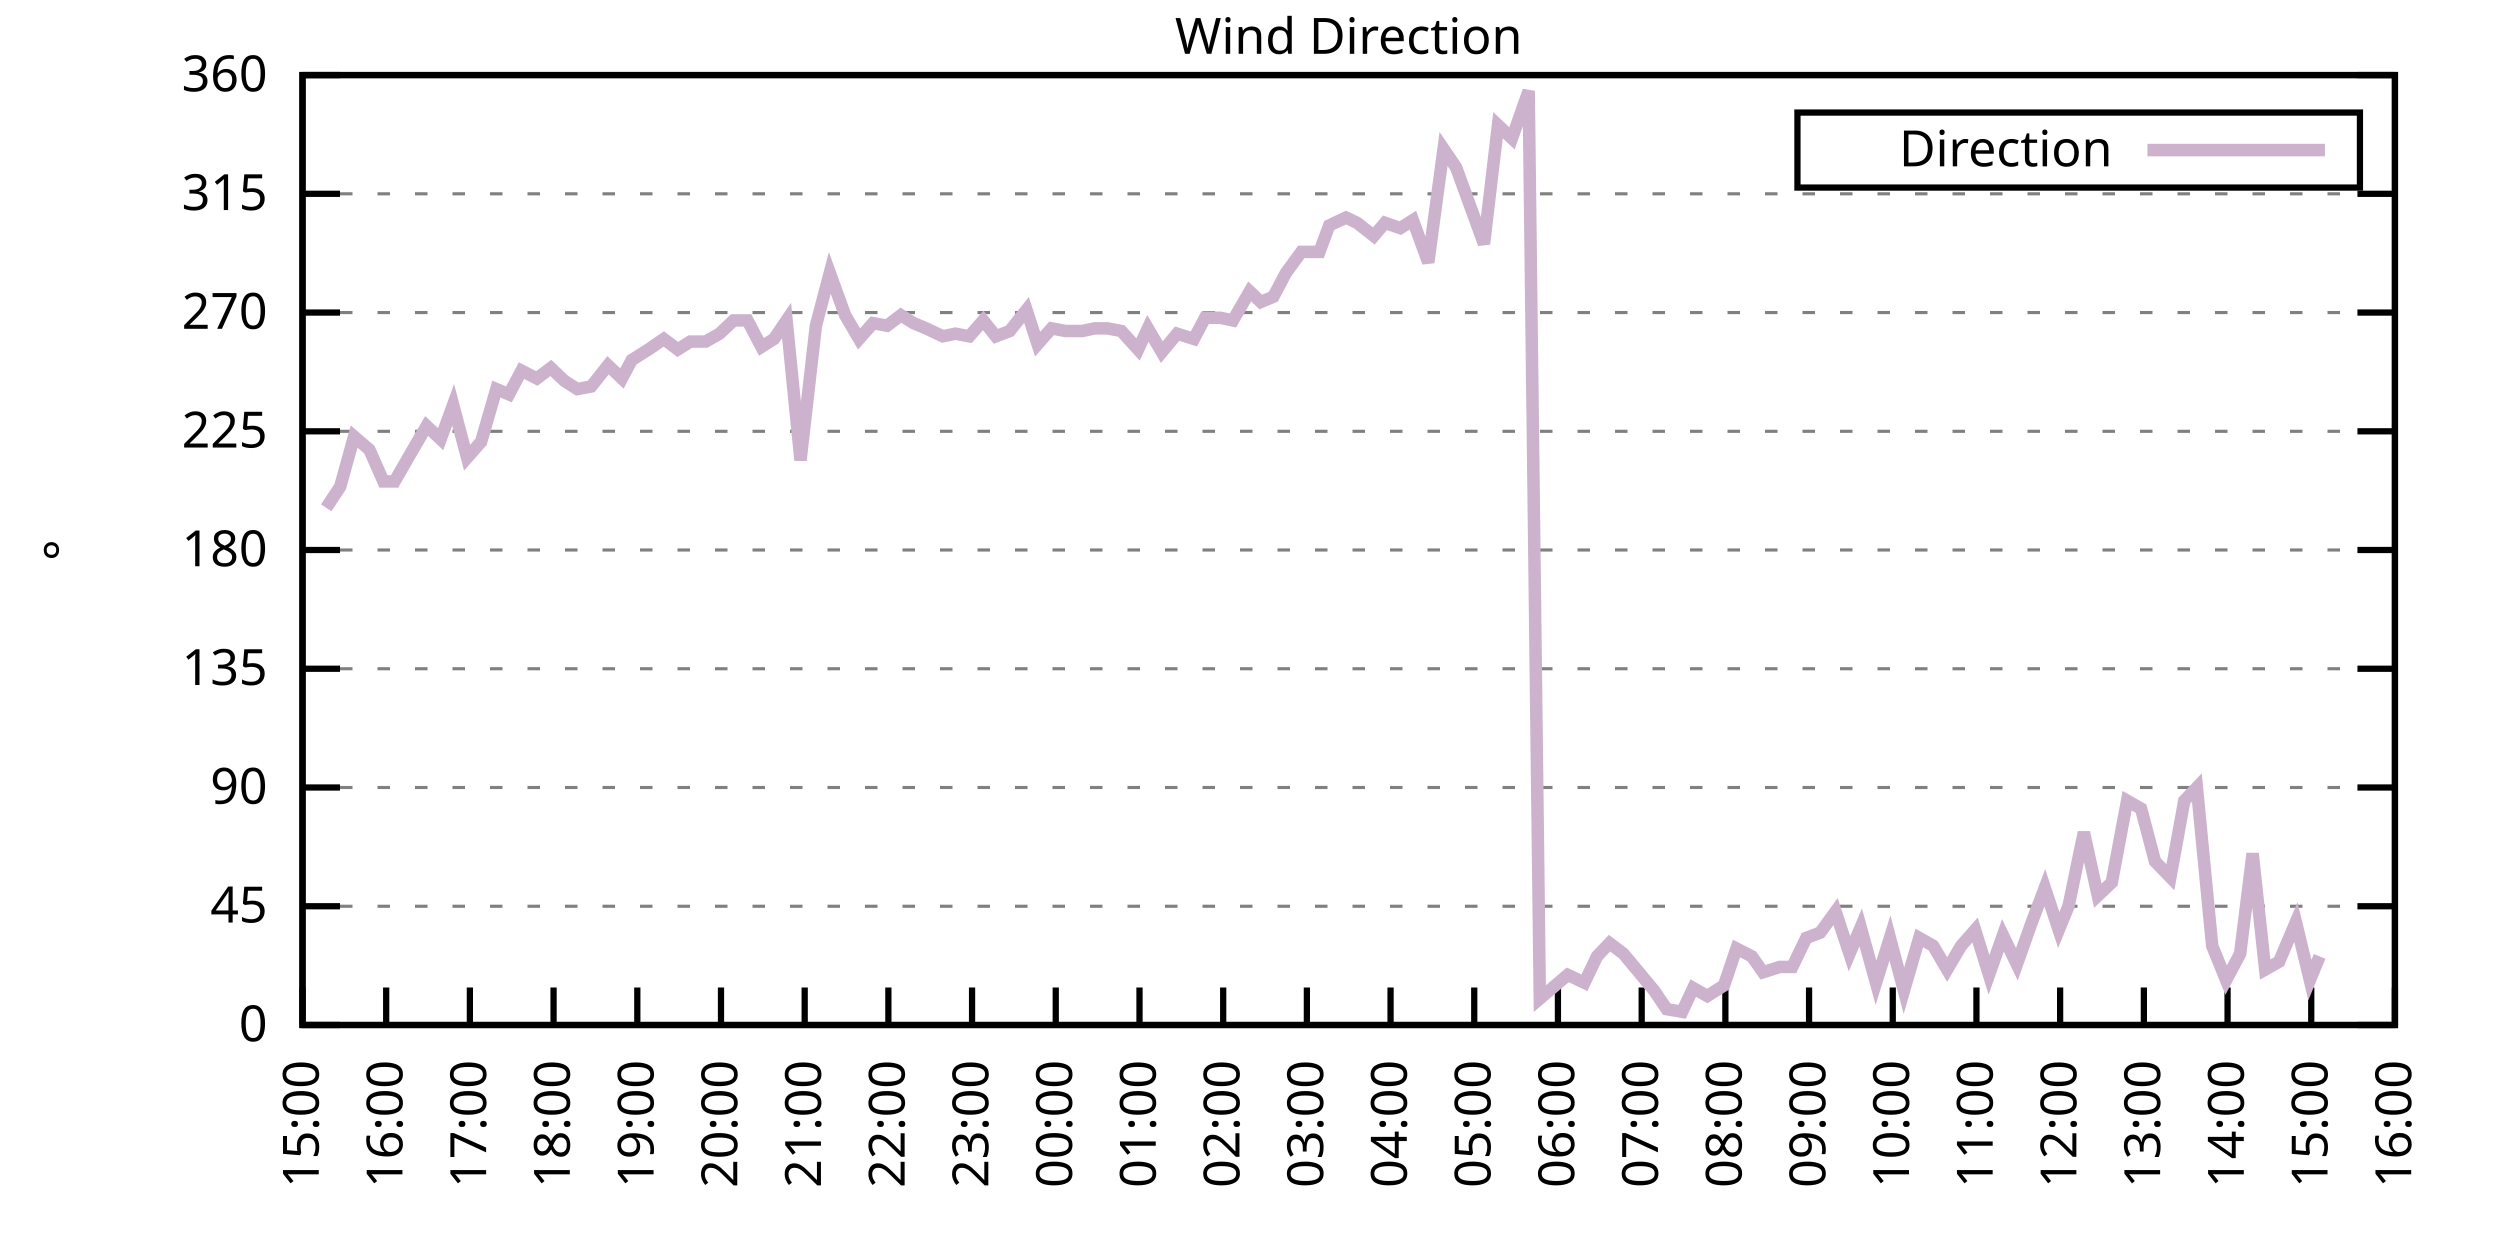
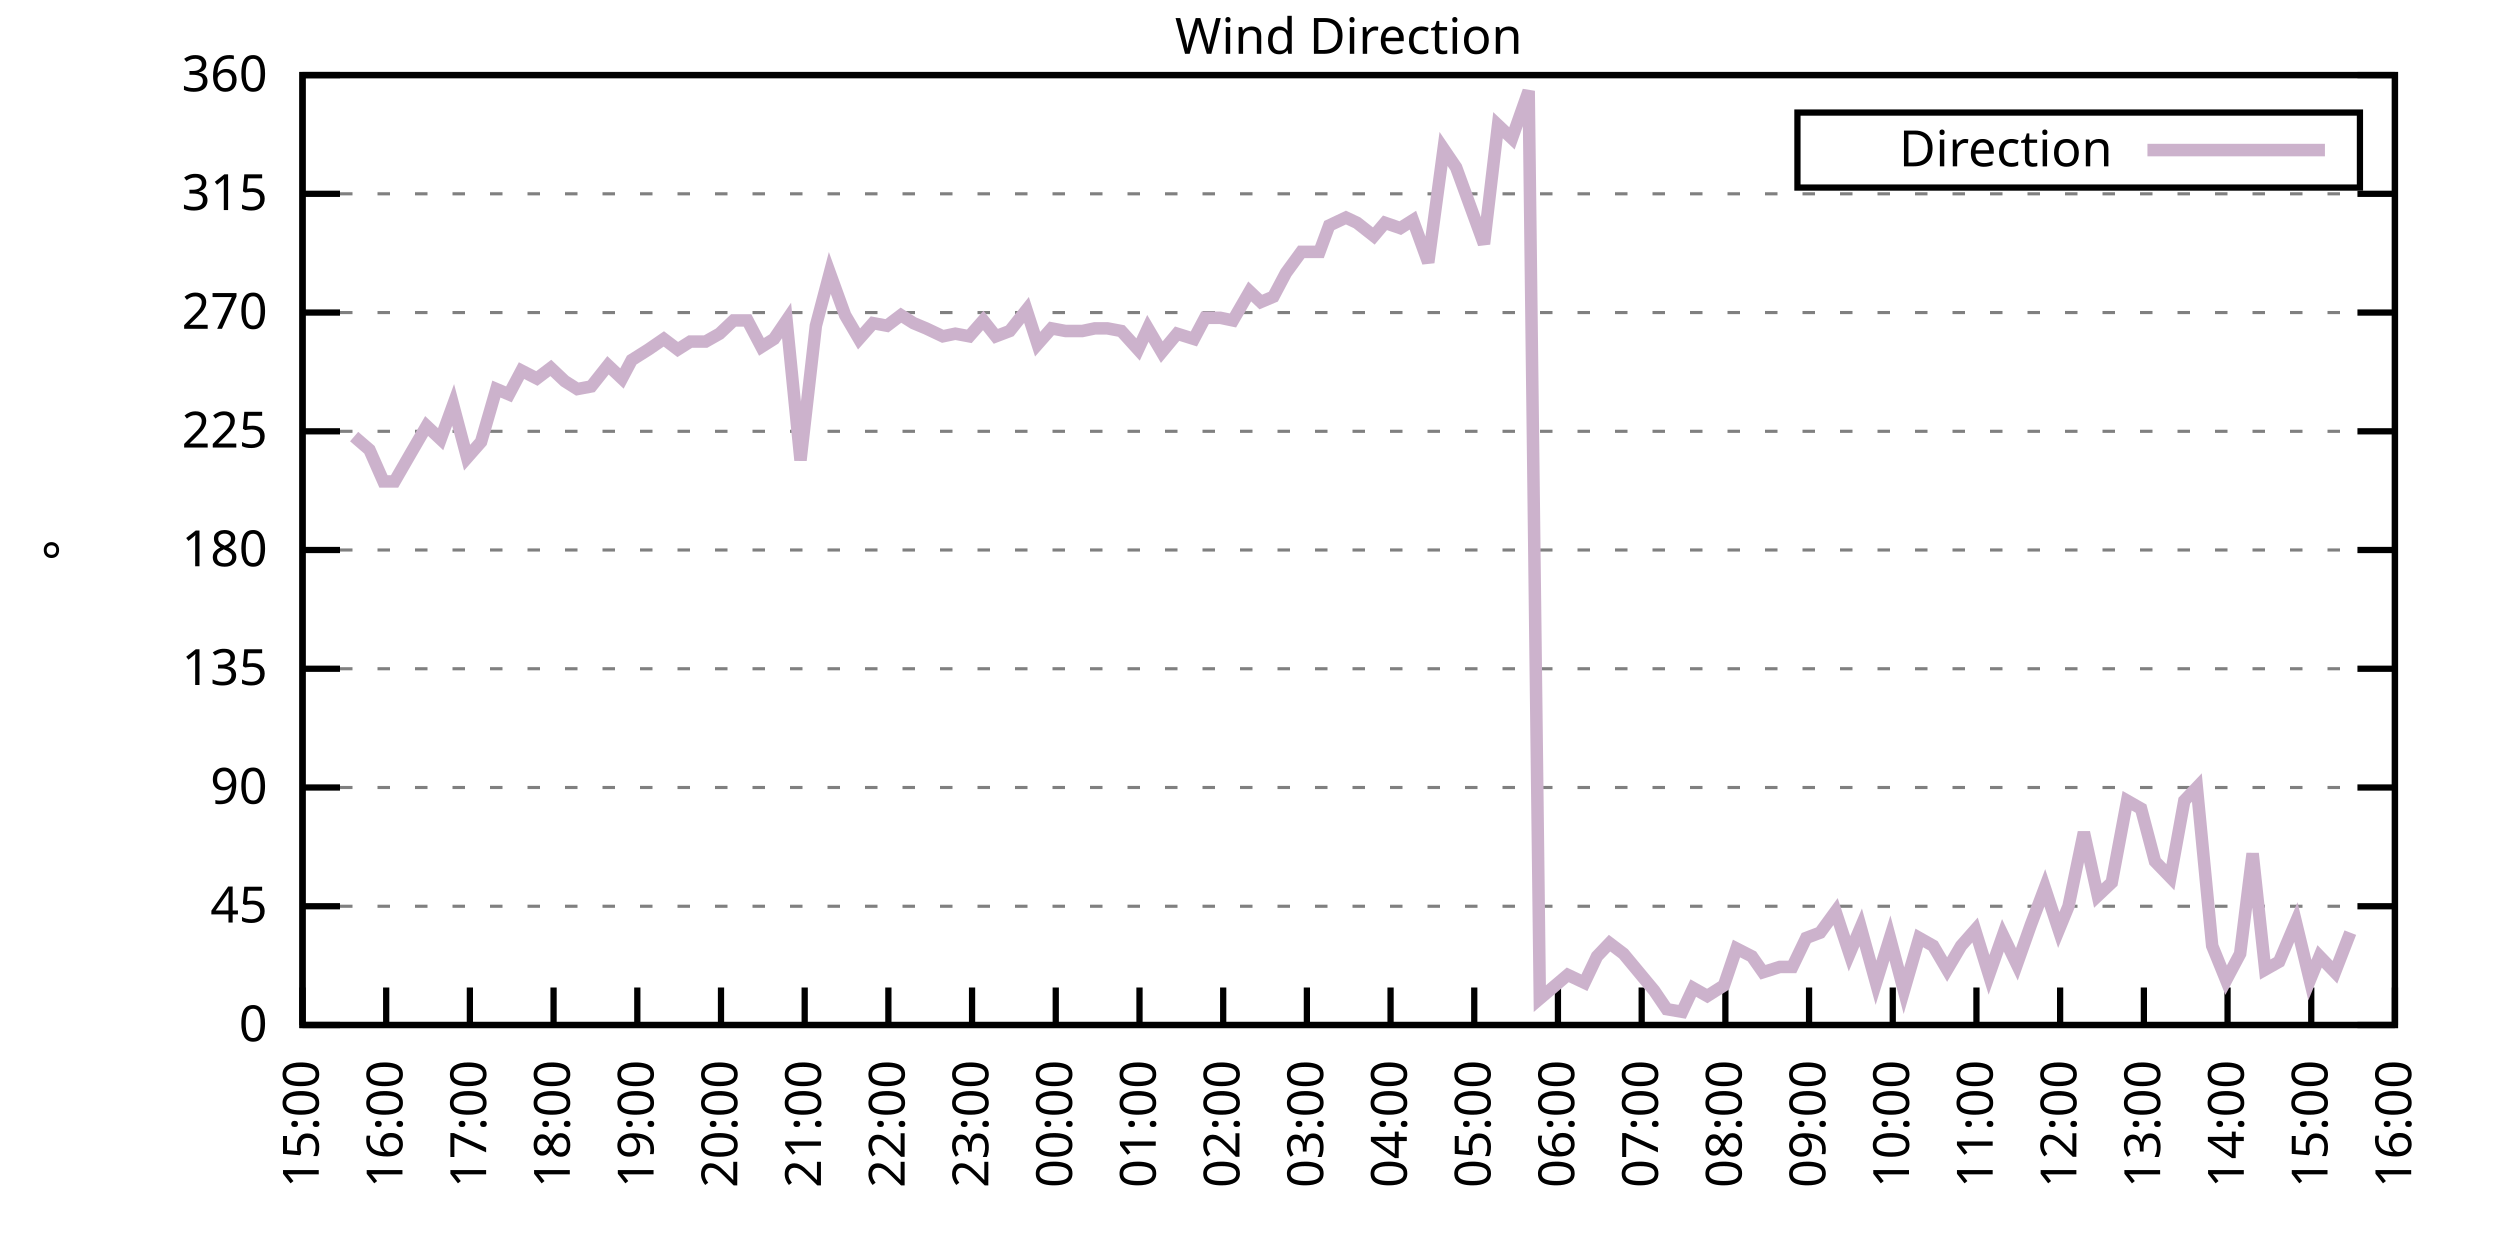
<svg xmlns="http://www.w3.org/2000/svg" xmlns:xlink="http://www.w3.org/1999/xlink" width="400" height="200" viewBox="0 0 400 200">
  <g id="gnuplot_canvas">
    <rect x="0" y="0" width="400" height="200" fill="none" />
    <defs>
      <circle id="gpDot" r="0.5" stroke-width="0.5" stroke="currentColor" />
      <path id="gpPt0" stroke-width="0.333" stroke="currentColor" d="M-1,0 h2 M0,-1 v2" />
      <path id="gpPt1" stroke-width="0.333" stroke="currentColor" d="M-1,-1 L1,1 M1,-1 L-1,1" />
      <path id="gpPt2" stroke-width="0.333" stroke="currentColor" d="M-1,0 L1,0 M0,-1 L0,1 M-1,-1 L1,1 M-1,1 L1,-1" />
      <rect id="gpPt3" stroke-width="0.333" stroke="currentColor" x="-1" y="-1" width="2" height="2" />
      <rect id="gpPt4" stroke-width="0.333" stroke="currentColor" fill="currentColor" x="-1" y="-1" width="2" height="2" />
      <circle id="gpPt5" stroke-width="0.333" stroke="currentColor" cx="0" cy="0" r="1" />
      <use xlink:href="#gpPt5" id="gpPt6" fill="currentColor" stroke="none" />
      <path id="gpPt7" stroke-width="0.333" stroke="currentColor" d="M0,-1.33 L-1.33,0.67 L1.33,0.67 z" />
      <use xlink:href="#gpPt7" id="gpPt8" fill="currentColor" stroke="none" />
      <use xlink:href="#gpPt7" id="gpPt9" stroke="currentColor" transform="rotate(180)" />
      <use xlink:href="#gpPt9" id="gpPt10" fill="currentColor" stroke="none" />
      <use xlink:href="#gpPt3" id="gpPt11" stroke="currentColor" transform="rotate(45)" />
      <use xlink:href="#gpPt11" id="gpPt12" fill="currentColor" stroke="none" />
      <path id="gpPt13" stroke-width="0.333" stroke="currentColor" d="M0,1.330 L1.265,0.411 L0.782,-1.067 L-0.782,-1.076 L-1.265,0.411 z" />
      <use xlink:href="#gpPt13" id="gpPt14" fill="currentColor" stroke="none" />
      <filter id="textbox" filterUnits="objectBoundingBox" x="0" y="0" height="1" width="1">
        <feFlood flood-color="white" flood-opacity="1" result="bgnd" />
        <feComposite in="SourceGraphic" in2="bgnd" operator="atop" />
      </filter>
      <filter id="greybox" filterUnits="objectBoundingBox" x="0" y="0" height="1" width="1">
        <feFlood flood-color="lightgrey" flood-opacity="1" result="grey" />
        <feComposite in="SourceGraphic" in2="grey" operator="atop" />
      </filter>
    </defs>
    <g fill="none" color="white" stroke="currentColor" stroke-width="1.00" stroke-linecap="butt" stroke-linejoin="miter">
</g>
    <g fill="none" color="black" stroke="currentColor" stroke-width="1.00" stroke-linecap="butt" stroke-linejoin="miter">
      <g stroke="none" shape-rendering="crispEdges">
        <polygon fill="rgb(255, 255, 255)" points="48.40,164.00 383.18,164.00 383.18,12.02 48.40,12.02 " />
      </g>
    </g>
    <g fill="none" color="black" stroke="currentColor" stroke-width="1.00" stroke-linecap="butt" stroke-linejoin="miter">
</g>
    <g fill="none" color="black" stroke="black" stroke-width="0.50" stroke-linecap="butt" stroke-linejoin="miter">
</g>
    <g fill="none" color="gray" stroke="currentColor" stroke-width="0.50" stroke-linecap="butt" stroke-linejoin="miter">
      <path stroke="gray" stroke-dasharray="2,4" class="gridline" d="M48.40,164.00 L383.19,164.00  " />
    </g>
    <g fill="none" color="gray" stroke="gray" stroke-width="1.00" stroke-linecap="butt" stroke-linejoin="miter">
</g>
    <g fill="none" color="black" stroke="currentColor" stroke-width="1.00" stroke-linecap="butt" stroke-linejoin="miter">
      <path stroke="black" d="M48.40,164.00 L54.40,164.00 M383.19,164.00 L377.19,164.00  " />
      <g transform="translate(42.80,166.60)" stroke="none" fill="black" font-family="Sans" font-size="8.00" text-anchor="end">
        <text>
          <tspan font-family="Sans"> 0</tspan>
        </text>
      </g>
    </g>
    <g fill="none" color="black" stroke="currentColor" stroke-width="1.00" stroke-linecap="butt" stroke-linejoin="miter">
</g>
    <g fill="none" color="black" stroke="black" stroke-width="0.50" stroke-linecap="butt" stroke-linejoin="miter">
</g>
    <g fill="none" color="gray" stroke="currentColor" stroke-width="0.50" stroke-linecap="butt" stroke-linejoin="miter">
      <path stroke="gray" stroke-dasharray="2,4" class="gridline" d="M48.40,145.00 L383.19,145.00  " />
    </g>
    <g fill="none" color="gray" stroke="gray" stroke-width="1.00" stroke-linecap="butt" stroke-linejoin="miter">
</g>
    <g fill="none" color="black" stroke="currentColor" stroke-width="1.00" stroke-linecap="butt" stroke-linejoin="miter">
      <path stroke="black" d="M48.40,145.00 L54.40,145.00 M383.19,145.00 L377.19,145.00  " />
      <g transform="translate(42.80,147.60)" stroke="none" fill="black" font-family="Sans" font-size="8.00" text-anchor="end">
        <text>
          <tspan font-family="Sans"> 45</tspan>
        </text>
      </g>
    </g>
    <g fill="none" color="black" stroke="currentColor" stroke-width="1.00" stroke-linecap="butt" stroke-linejoin="miter">
</g>
    <g fill="none" color="black" stroke="black" stroke-width="0.50" stroke-linecap="butt" stroke-linejoin="miter">
</g>
    <g fill="none" color="gray" stroke="currentColor" stroke-width="0.50" stroke-linecap="butt" stroke-linejoin="miter">
      <path stroke="gray" stroke-dasharray="2,4" class="gridline" d="M48.40,126.00 L383.19,126.00  " />
    </g>
    <g fill="none" color="gray" stroke="gray" stroke-width="1.00" stroke-linecap="butt" stroke-linejoin="miter">
</g>
    <g fill="none" color="black" stroke="currentColor" stroke-width="1.00" stroke-linecap="butt" stroke-linejoin="miter">
      <path stroke="black" d="M48.40,126.00 L54.40,126.00 M383.19,126.00 L377.19,126.00  " />
      <g transform="translate(42.80,128.60)" stroke="none" fill="black" font-family="Sans" font-size="8.00" text-anchor="end">
        <text>
          <tspan font-family="Sans"> 90</tspan>
        </text>
      </g>
    </g>
    <g fill="none" color="black" stroke="currentColor" stroke-width="1.00" stroke-linecap="butt" stroke-linejoin="miter">
</g>
    <g fill="none" color="black" stroke="black" stroke-width="0.50" stroke-linecap="butt" stroke-linejoin="miter">
</g>
    <g fill="none" color="gray" stroke="currentColor" stroke-width="0.50" stroke-linecap="butt" stroke-linejoin="miter">
      <path stroke="gray" stroke-dasharray="2,4" class="gridline" d="M48.40,107.00 L383.19,107.00  " />
    </g>
    <g fill="none" color="gray" stroke="gray" stroke-width="1.00" stroke-linecap="butt" stroke-linejoin="miter">
</g>
    <g fill="none" color="black" stroke="currentColor" stroke-width="1.00" stroke-linecap="butt" stroke-linejoin="miter">
      <path stroke="black" d="M48.40,107.00 L54.40,107.00 M383.19,107.00 L377.19,107.00  " />
      <g transform="translate(42.80,109.60)" stroke="none" fill="black" font-family="Sans" font-size="8.00" text-anchor="end">
        <text>
          <tspan font-family="Sans"> 135</tspan>
        </text>
      </g>
    </g>
    <g fill="none" color="black" stroke="currentColor" stroke-width="1.00" stroke-linecap="butt" stroke-linejoin="miter">
</g>
    <g fill="none" color="black" stroke="black" stroke-width="0.50" stroke-linecap="butt" stroke-linejoin="miter">
</g>
    <g fill="none" color="gray" stroke="currentColor" stroke-width="0.50" stroke-linecap="butt" stroke-linejoin="miter">
      <path stroke="gray" stroke-dasharray="2,4" class="gridline" d="M48.40,88.00 L383.19,88.00  " />
    </g>
    <g fill="none" color="gray" stroke="gray" stroke-width="1.00" stroke-linecap="butt" stroke-linejoin="miter">
</g>
    <g fill="none" color="black" stroke="currentColor" stroke-width="1.00" stroke-linecap="butt" stroke-linejoin="miter">
      <path stroke="black" d="M48.40,88.00 L54.40,88.00 M383.19,88.00 L377.19,88.00  " />
      <g transform="translate(42.80,90.60)" stroke="none" fill="black" font-family="Sans" font-size="8.00" text-anchor="end">
        <text>
          <tspan font-family="Sans"> 180</tspan>
        </text>
      </g>
    </g>
    <g fill="none" color="black" stroke="currentColor" stroke-width="1.00" stroke-linecap="butt" stroke-linejoin="miter">
</g>
    <g fill="none" color="black" stroke="black" stroke-width="0.50" stroke-linecap="butt" stroke-linejoin="miter">
</g>
    <g fill="none" color="gray" stroke="currentColor" stroke-width="0.50" stroke-linecap="butt" stroke-linejoin="miter">
      <path stroke="gray" stroke-dasharray="2,4" class="gridline" d="M48.40,69.01 L383.19,69.01  " />
    </g>
    <g fill="none" color="gray" stroke="gray" stroke-width="1.00" stroke-linecap="butt" stroke-linejoin="miter">
</g>
    <g fill="none" color="black" stroke="currentColor" stroke-width="1.00" stroke-linecap="butt" stroke-linejoin="miter">
      <path stroke="black" d="M48.40,69.01 L54.40,69.01 M383.19,69.01 L377.19,69.01  " />
      <g transform="translate(42.80,71.61)" stroke="none" fill="black" font-family="Sans" font-size="8.00" text-anchor="end">
        <text>
          <tspan font-family="Sans"> 225</tspan>
        </text>
      </g>
    </g>
    <g fill="none" color="black" stroke="currentColor" stroke-width="1.00" stroke-linecap="butt" stroke-linejoin="miter">
</g>
    <g fill="none" color="black" stroke="black" stroke-width="0.50" stroke-linecap="butt" stroke-linejoin="miter">
</g>
    <g fill="none" color="gray" stroke="currentColor" stroke-width="0.50" stroke-linecap="butt" stroke-linejoin="miter">
      <path stroke="gray" stroke-dasharray="2,4" class="gridline" d="M48.40,50.01 L383.19,50.01  " />
    </g>
    <g fill="none" color="gray" stroke="gray" stroke-width="1.00" stroke-linecap="butt" stroke-linejoin="miter">
</g>
    <g fill="none" color="black" stroke="currentColor" stroke-width="1.00" stroke-linecap="butt" stroke-linejoin="miter">
      <path stroke="black" d="M48.40,50.01 L54.40,50.01 M383.19,50.01 L377.19,50.01  " />
      <g transform="translate(42.80,52.61)" stroke="none" fill="black" font-family="Sans" font-size="8.00" text-anchor="end">
        <text>
          <tspan font-family="Sans"> 270</tspan>
        </text>
      </g>
    </g>
    <g fill="none" color="black" stroke="currentColor" stroke-width="1.00" stroke-linecap="butt" stroke-linejoin="miter">
</g>
    <g fill="none" color="black" stroke="black" stroke-width="0.50" stroke-linecap="butt" stroke-linejoin="miter">
</g>
    <g fill="none" color="gray" stroke="currentColor" stroke-width="0.50" stroke-linecap="butt" stroke-linejoin="miter">
      <path stroke="gray" stroke-dasharray="2,4" class="gridline" d="M48.40,31.01 L383.19,31.01  " />
    </g>
    <g fill="none" color="gray" stroke="gray" stroke-width="1.00" stroke-linecap="butt" stroke-linejoin="miter">
</g>
    <g fill="none" color="black" stroke="currentColor" stroke-width="1.00" stroke-linecap="butt" stroke-linejoin="miter">
      <path stroke="black" d="M48.40,31.01 L54.40,31.01 M383.19,31.01 L377.19,31.01  " />
      <g transform="translate(42.80,33.61)" stroke="none" fill="black" font-family="Sans" font-size="8.00" text-anchor="end">
        <text>
          <tspan font-family="Sans"> 315</tspan>
        </text>
      </g>
    </g>
    <g fill="none" color="black" stroke="currentColor" stroke-width="1.00" stroke-linecap="butt" stroke-linejoin="miter">
</g>
    <g fill="none" color="black" stroke="black" stroke-width="0.50" stroke-linecap="butt" stroke-linejoin="miter">
</g>
    <g fill="none" color="gray" stroke="currentColor" stroke-width="0.50" stroke-linecap="butt" stroke-linejoin="miter">
      <path stroke="gray" stroke-dasharray="2,4" class="gridline" d="M48.40,12.01 L383.19,12.01  " />
    </g>
    <g fill="none" color="gray" stroke="gray" stroke-width="1.00" stroke-linecap="butt" stroke-linejoin="miter">
</g>
    <g fill="none" color="black" stroke="currentColor" stroke-width="1.00" stroke-linecap="butt" stroke-linejoin="miter">
      <path stroke="black" d="M48.40,12.01 L54.40,12.01 M383.19,12.01 L377.19,12.01  " />
      <g transform="translate(42.80,14.61)" stroke="none" fill="black" font-family="Sans" font-size="8.00" text-anchor="end">
        <text>
          <tspan font-family="Sans"> 360</tspan>
        </text>
      </g>
    </g>
    <g fill="none" color="black" stroke="currentColor" stroke-width="1.00" stroke-linecap="butt" stroke-linejoin="miter">
      <path stroke="black" d="M48.40,164.00 L48.40,158.00  " />
      <g transform="translate(51.00,169.60) rotate(270.00)" stroke="none" fill="black" font-family="Sans" font-size="8.00" text-anchor="end">
        <text>
          <tspan font-family="Sans">15:00</tspan>
        </text>
      </g>
    </g>
    <g fill="none" color="black" stroke="currentColor" stroke-width="1.00" stroke-linecap="butt" stroke-linejoin="miter">
      <path stroke="black" d="M61.79,164.00 L61.79,158.00  " />
      <g transform="translate(64.39,169.60) rotate(270.00)" stroke="none" fill="black" font-family="Sans" font-size="8.00" text-anchor="end">
        <text>
          <tspan font-family="Sans">16:00</tspan>
        </text>
      </g>
    </g>
    <g fill="none" color="black" stroke="currentColor" stroke-width="1.00" stroke-linecap="butt" stroke-linejoin="miter">
      <path stroke="black" d="M75.18,164.00 L75.18,158.00  " />
      <g transform="translate(77.78,169.60) rotate(270.00)" stroke="none" fill="black" font-family="Sans" font-size="8.00" text-anchor="end">
        <text>
          <tspan font-family="Sans">17:00</tspan>
        </text>
      </g>
    </g>
    <g fill="none" color="black" stroke="currentColor" stroke-width="1.00" stroke-linecap="butt" stroke-linejoin="miter">
      <path stroke="black" d="M88.57,164.00 L88.57,158.00  " />
      <g transform="translate(91.17,169.60) rotate(270.00)" stroke="none" fill="black" font-family="Sans" font-size="8.00" text-anchor="end">
        <text>
          <tspan font-family="Sans">18:00</tspan>
        </text>
      </g>
    </g>
    <g fill="none" color="black" stroke="currentColor" stroke-width="1.00" stroke-linecap="butt" stroke-linejoin="miter">
      <path stroke="black" d="M101.97,164.00 L101.97,158.00  " />
      <g transform="translate(104.57,169.60) rotate(270.00)" stroke="none" fill="black" font-family="Sans" font-size="8.00" text-anchor="end">
        <text>
          <tspan font-family="Sans">19:00</tspan>
        </text>
      </g>
    </g>
    <g fill="none" color="black" stroke="currentColor" stroke-width="1.00" stroke-linecap="butt" stroke-linejoin="miter">
      <path stroke="black" d="M115.36,164.00 L115.36,158.00  " />
      <g transform="translate(117.96,169.60) rotate(270.00)" stroke="none" fill="black" font-family="Sans" font-size="8.00" text-anchor="end">
        <text>
          <tspan font-family="Sans">20:00</tspan>
        </text>
      </g>
    </g>
    <g fill="none" color="black" stroke="currentColor" stroke-width="1.00" stroke-linecap="butt" stroke-linejoin="miter">
      <path stroke="black" d="M128.75,164.00 L128.75,158.00  " />
      <g transform="translate(131.35,169.60) rotate(270.00)" stroke="none" fill="black" font-family="Sans" font-size="8.00" text-anchor="end">
        <text>
          <tspan font-family="Sans">21:00</tspan>
        </text>
      </g>
    </g>
    <g fill="none" color="black" stroke="currentColor" stroke-width="1.00" stroke-linecap="butt" stroke-linejoin="miter">
      <path stroke="black" d="M142.14,164.00 L142.14,158.00  " />
      <g transform="translate(144.74,169.60) rotate(270.00)" stroke="none" fill="black" font-family="Sans" font-size="8.00" text-anchor="end">
        <text>
          <tspan font-family="Sans">22:00</tspan>
        </text>
      </g>
    </g>
    <g fill="none" color="black" stroke="currentColor" stroke-width="1.00" stroke-linecap="butt" stroke-linejoin="miter">
      <path stroke="black" d="M155.53,164.00 L155.53,158.00  " />
      <g transform="translate(158.13,169.60) rotate(270.00)" stroke="none" fill="black" font-family="Sans" font-size="8.00" text-anchor="end">
        <text>
          <tspan font-family="Sans">23:00</tspan>
        </text>
      </g>
    </g>
    <g fill="none" color="black" stroke="currentColor" stroke-width="1.00" stroke-linecap="butt" stroke-linejoin="miter">
      <path stroke="black" d="M168.92,164.00 L168.92,158.00  " />
      <g transform="translate(171.52,169.60) rotate(270.00)" stroke="none" fill="black" font-family="Sans" font-size="8.00" text-anchor="end">
        <text>
          <tspan font-family="Sans">00:00</tspan>
        </text>
      </g>
    </g>
    <g fill="none" color="black" stroke="currentColor" stroke-width="1.00" stroke-linecap="butt" stroke-linejoin="miter">
      <path stroke="black" d="M182.32,164.00 L182.32,158.00  " />
      <g transform="translate(184.92,169.60) rotate(270.00)" stroke="none" fill="black" font-family="Sans" font-size="8.00" text-anchor="end">
        <text>
          <tspan font-family="Sans">01:00</tspan>
        </text>
      </g>
    </g>
    <g fill="none" color="black" stroke="currentColor" stroke-width="1.00" stroke-linecap="butt" stroke-linejoin="miter">
      <path stroke="black" d="M195.71,164.00 L195.71,158.00  " />
      <g transform="translate(198.31,169.60) rotate(270.00)" stroke="none" fill="black" font-family="Sans" font-size="8.00" text-anchor="end">
        <text>
          <tspan font-family="Sans">02:00</tspan>
        </text>
      </g>
    </g>
    <g fill="none" color="black" stroke="currentColor" stroke-width="1.00" stroke-linecap="butt" stroke-linejoin="miter">
      <path stroke="black" d="M209.10,164.00 L209.10,158.00  " />
      <g transform="translate(211.70,169.60) rotate(270.00)" stroke="none" fill="black" font-family="Sans" font-size="8.00" text-anchor="end">
        <text>
          <tspan font-family="Sans">03:00</tspan>
        </text>
      </g>
    </g>
    <g fill="none" color="black" stroke="currentColor" stroke-width="1.00" stroke-linecap="butt" stroke-linejoin="miter">
      <path stroke="black" d="M222.49,164.00 L222.49,158.00  " />
      <g transform="translate(225.09,169.60) rotate(270.00)" stroke="none" fill="black" font-family="Sans" font-size="8.00" text-anchor="end">
        <text>
          <tspan font-family="Sans">04:00</tspan>
        </text>
      </g>
    </g>
    <g fill="none" color="black" stroke="currentColor" stroke-width="1.00" stroke-linecap="butt" stroke-linejoin="miter">
      <path stroke="black" d="M235.88,164.00 L235.88,158.00  " />
      <g transform="translate(238.48,169.60) rotate(270.00)" stroke="none" fill="black" font-family="Sans" font-size="8.00" text-anchor="end">
        <text>
          <tspan font-family="Sans">05:00</tspan>
        </text>
      </g>
    </g>
    <g fill="none" color="black" stroke="currentColor" stroke-width="1.00" stroke-linecap="butt" stroke-linejoin="miter">
      <path stroke="black" d="M249.27,164.00 L249.27,158.00  " />
      <g transform="translate(251.87,169.60) rotate(270.00)" stroke="none" fill="black" font-family="Sans" font-size="8.00" text-anchor="end">
        <text>
          <tspan font-family="Sans">06:00</tspan>
        </text>
      </g>
    </g>
    <g fill="none" color="black" stroke="currentColor" stroke-width="1.00" stroke-linecap="butt" stroke-linejoin="miter">
      <path stroke="black" d="M262.67,164.00 L262.67,158.00  " />
      <g transform="translate(265.27,169.60) rotate(270.00)" stroke="none" fill="black" font-family="Sans" font-size="8.00" text-anchor="end">
        <text>
          <tspan font-family="Sans">07:00</tspan>
        </text>
      </g>
    </g>
    <g fill="none" color="black" stroke="currentColor" stroke-width="1.00" stroke-linecap="butt" stroke-linejoin="miter">
      <path stroke="black" d="M276.06,164.00 L276.06,158.00  " />
      <g transform="translate(278.66,169.60) rotate(270.00)" stroke="none" fill="black" font-family="Sans" font-size="8.00" text-anchor="end">
        <text>
          <tspan font-family="Sans">08:00</tspan>
        </text>
      </g>
    </g>
    <g fill="none" color="black" stroke="currentColor" stroke-width="1.00" stroke-linecap="butt" stroke-linejoin="miter">
      <path stroke="black" d="M289.45,164.00 L289.45,158.00  " />
      <g transform="translate(292.05,169.60) rotate(270.00)" stroke="none" fill="black" font-family="Sans" font-size="8.00" text-anchor="end">
        <text>
          <tspan font-family="Sans">09:00</tspan>
        </text>
      </g>
    </g>
    <g fill="none" color="black" stroke="currentColor" stroke-width="1.00" stroke-linecap="butt" stroke-linejoin="miter">
      <path stroke="black" d="M302.84,164.00 L302.84,158.00  " />
      <g transform="translate(305.44,169.60) rotate(270.00)" stroke="none" fill="black" font-family="Sans" font-size="8.00" text-anchor="end">
        <text>
          <tspan font-family="Sans">10:00</tspan>
        </text>
      </g>
    </g>
    <g fill="none" color="black" stroke="currentColor" stroke-width="1.00" stroke-linecap="butt" stroke-linejoin="miter">
      <path stroke="black" d="M316.23,164.00 L316.23,158.00  " />
      <g transform="translate(318.83,169.60) rotate(270.00)" stroke="none" fill="black" font-family="Sans" font-size="8.00" text-anchor="end">
        <text>
          <tspan font-family="Sans">11:00</tspan>
        </text>
      </g>
    </g>
    <g fill="none" color="black" stroke="currentColor" stroke-width="1.00" stroke-linecap="butt" stroke-linejoin="miter">
      <path stroke="black" d="M329.62,164.00 L329.62,158.00  " />
      <g transform="translate(332.22,169.60) rotate(270.00)" stroke="none" fill="black" font-family="Sans" font-size="8.00" text-anchor="end">
        <text>
          <tspan font-family="Sans">12:00</tspan>
        </text>
      </g>
    </g>
    <g fill="none" color="black" stroke="currentColor" stroke-width="1.00" stroke-linecap="butt" stroke-linejoin="miter">
      <path stroke="black" d="M343.02,164.00 L343.02,158.00  " />
      <g transform="translate(345.62,169.60) rotate(270.00)" stroke="none" fill="black" font-family="Sans" font-size="8.00" text-anchor="end">
        <text>
          <tspan font-family="Sans">13:00</tspan>
        </text>
      </g>
    </g>
    <g fill="none" color="black" stroke="currentColor" stroke-width="1.00" stroke-linecap="butt" stroke-linejoin="miter">
      <path stroke="black" d="M356.41,164.00 L356.41,158.00  " />
      <g transform="translate(359.01,169.60) rotate(270.00)" stroke="none" fill="black" font-family="Sans" font-size="8.00" text-anchor="end">
        <text>
          <tspan font-family="Sans">14:00</tspan>
        </text>
      </g>
    </g>
    <g fill="none" color="black" stroke="currentColor" stroke-width="1.00" stroke-linecap="butt" stroke-linejoin="miter">
      <path stroke="black" d="M369.80,164.00 L369.80,158.00  " />
      <g transform="translate(372.40,169.60) rotate(270.00)" stroke="none" fill="black" font-family="Sans" font-size="8.00" text-anchor="end">
        <text>
          <tspan font-family="Sans">15:00</tspan>
        </text>
      </g>
    </g>
    <g fill="none" color="black" stroke="currentColor" stroke-width="1.00" stroke-linecap="butt" stroke-linejoin="miter">
      <path stroke="black" d="M383.19,164.00 L383.19,158.00  " />
      <g transform="translate(385.79,169.60) rotate(270.00)" stroke="none" fill="black" font-family="Sans" font-size="8.00" text-anchor="end">
        <text>
          <tspan font-family="Sans">16:00</tspan>
        </text>
      </g>
    </g>
    <g fill="none" color="black" stroke="currentColor" stroke-width="1.00" stroke-linecap="butt" stroke-linejoin="miter">
</g>
    <g fill="none" color="black" stroke="currentColor" stroke-width="1.00" stroke-linecap="butt" stroke-linejoin="miter">
      <path stroke="black" d="M48.40,12.01 L48.40,164.00 L383.19,164.00 L383.19,12.01 L48.40,12.01 Z  " />
    </g>
    <g fill="none" color="black" stroke="currentColor" stroke-width="1.00" stroke-linecap="butt" stroke-linejoin="miter">
</g>
    <g fill="none" color="black" stroke="currentColor" stroke-width="1.00" stroke-linecap="butt" stroke-linejoin="miter">
      <path stroke="black" d="M287.59,30.01 L287.59,18.01 L377.59,18.01 L377.59,30.01 L287.59,30.01 Z  " />
    </g>
    <g id="Wind_direction_plot_1">
      <g fill="none" color="white" stroke="black" stroke-width="2.00" stroke-linecap="butt" stroke-linejoin="miter">
</g>
      <g fill="none" color="black" stroke="currentColor" stroke-width="2.00" stroke-linecap="butt" stroke-linejoin="miter">
        <g transform="translate(337.99,26.61)" stroke="none" fill="black" font-family="Sans" font-size="8.00" text-anchor="end">
          <text>
            <tspan font-family="Sans">Direction</tspan>
          </text>
        </g>
      </g>
      <g fill="none" color="black" stroke="currentColor" stroke-width="2.00" stroke-linecap="butt" stroke-linejoin="miter">
-         <path stroke="rgb(204, 178, 204)" d="M343.59,24.01 L371.99,24.01 M52.19,81.25 L54.43,77.87 L56.66,69.85 L59.11,71.96 L61.35,77.03 L63.13,77.03   L65.81,72.38 L68.26,68.16 L70.50,70.27 L72.50,64.78 L74.74,73.23 L76.97,70.70 L79.42,62.25 L81.43,63.10   L83.44,59.30 L85.90,60.56 L88.13,58.87 L90.36,60.98 L92.37,62.25 L94.60,61.83 L97.28,58.45 L99.51,60.56   L101.07,57.61 L103.75,55.92 L106.21,54.23 L108.44,55.92 L110.45,54.65 L112.90,54.65 L115.13,53.39 L117.37,51.27   L119.60,51.27 L121.83,55.50 L123.84,54.23 L125.85,51.27 L128.08,73.65 L130.54,52.12 L132.77,43.67 L135.22,50.43   L137.45,54.23 L139.69,51.70 L141.92,52.12 L144.15,50.43 L146.16,51.70 L148.17,52.54 L150.85,53.81 L152.85,53.39   L155.09,53.81 L157.32,51.27 L159.33,53.81 L161.56,52.96 L164.24,49.59 L166.02,55.07 L168.25,52.54 L170.49,52.96   L173.17,52.96 L175.17,52.54 L177.18,52.54 L179.41,52.96 L182.09,55.92 L183.66,52.54 L185.89,56.34 L188.34,53.39   L191.02,54.23 L192.81,50.85 L195.26,50.85 L197.27,51.27 L199.95,46.63 L201.73,48.32 L203.74,47.47 L205.75,43.67   L208.21,40.30 L211.11,40.30 L212.67,36.08 L215.35,34.81 L217.13,35.65 L219.81,37.76 L221.60,35.65 L224.05,36.50   L226.06,35.23 L228.52,41.99 L230.97,23.83 L232.98,26.79 L237.44,39.03 L239.68,20.03 L241.91,22.14 L244.59,14.54   L246.37,159.78 L250.84,155.98 L253.51,157.24 L255.52,153.02 L257.53,150.91 L259.76,152.60 L264.67,158.51 L266.68,161.47   L269.14,161.89 L270.92,158.09 L273.16,159.36 L275.83,157.67 L277.84,151.76 L280.30,153.02 L282.08,155.56 L284.76,154.71   L286.77,154.71 L289.00,150.07 L291.23,149.22 L293.69,145.85 L295.92,152.60 L297.71,148.38 L300.16,157.24 L302.39,150.07   L304.63,158.51 L307.08,150.07 L309.31,151.33 L311.54,155.13 L313.78,151.33 L316.01,148.80 L318.24,155.98 L320.47,149.65   L322.70,154.29 L324.94,147.96 L327.17,142.05 L329.40,148.80 L330.96,145.00 L333.42,133.18 L335.65,143.31 L337.88,141.20   L340.34,128.11 L342.57,129.38 L344.80,137.82 L347.26,140.36 L349.49,128.11 L351.50,126.00 L353.95,151.33 L356.18,156.82   L358.42,152.60 L360.42,136.56 L362.43,155.13 L364.66,153.87 L367.34,147.53 L369.58,156.82 L371.14,153.02  " />
+         <path stroke="rgb(204, 178, 204)" d="M343.59,24.01 L371.99,24.01 M56.66,69.85 L59.11,71.96 L61.35,77.03 L63.13,77.03 L65.81,72.38 L68.26,68.16   L70.50,70.27 L72.50,64.78 L74.74,73.23 L76.97,70.70 L79.42,62.25 L81.43,63.10 L83.44,59.30 L85.90,60.56   L88.13,58.87 L90.36,60.98 L92.37,62.25 L94.60,61.83 L97.28,58.45 L99.51,60.56 L101.07,57.61 L103.75,55.92   L106.21,54.23 L108.44,55.92 L110.45,54.65 L112.90,54.65 L115.13,53.39 L117.37,51.27 L119.60,51.27 L121.83,55.50   L123.84,54.23 L125.85,51.27 L128.08,73.65 L130.54,52.12 L132.77,43.67 L135.22,50.43 L137.45,54.23 L139.69,51.70   L141.92,52.12 L144.15,50.43 L146.16,51.70 L148.17,52.54 L150.85,53.81 L152.85,53.39 L155.09,53.81 L157.32,51.27   L159.33,53.81 L161.56,52.96 L164.24,49.59 L166.02,55.07 L168.25,52.54 L170.49,52.96 L173.17,52.96 L175.17,52.54   L177.18,52.54 L179.41,52.96 L182.09,55.92 L183.66,52.54 L185.89,56.34 L188.34,53.39 L191.02,54.23 L192.81,50.85   L195.26,50.85 L197.27,51.27 L199.95,46.63 L201.73,48.32 L203.74,47.47 L205.75,43.67 L208.21,40.30 L211.11,40.30   L212.67,36.08 L215.35,34.81 L217.13,35.65 L219.81,37.76 L221.60,35.65 L224.05,36.50 L226.06,35.23 L228.52,41.99   L230.97,23.83 L232.98,26.79 L237.44,39.03 L239.68,20.03 L241.91,22.14 L244.59,14.54 L246.37,159.78 L250.84,155.98   L253.51,157.24 L255.52,153.02 L257.53,150.91 L259.76,152.60 L264.67,158.51 L266.68,161.47 L269.14,161.89 L270.92,158.09   L273.16,159.36 L275.83,157.67 L277.84,151.76 L280.30,153.02 L282.08,155.56 L284.76,154.71 L286.77,154.71 L289.00,150.07   L291.23,149.22 L293.69,145.85 L295.92,152.60 L297.71,148.38 L300.16,157.24 L302.39,150.07 L304.63,158.51 L307.08,150.07   L309.31,151.33 L311.54,155.13 L313.78,151.33 L316.01,148.80 L318.24,155.98 L320.47,149.65 L322.70,154.29 L324.94,147.96   L327.17,142.05 L329.40,148.80 L330.96,145.00 L333.42,133.18 L335.65,143.31 L337.88,141.20 L340.34,128.11 L342.57,129.38   L344.80,137.82 L347.26,140.36 L349.49,128.11 L351.50,126.00 L353.95,151.33 L356.18,156.82 L358.42,152.60 L360.42,136.56   L362.43,155.13 L364.66,153.87 L367.34,147.53 L369.58,156.82 L371.14,153.02 L373.59,155.56 L376.05,149.22  " />
      </g>
    </g>
    <g fill="none" color="black" stroke="currentColor" stroke-width="2.00" stroke-linecap="butt" stroke-linejoin="miter">
</g>
    <g fill="none" color="black" stroke="black" stroke-width="1.00" stroke-linecap="butt" stroke-linejoin="miter">
</g>
    <g fill="none" color="black" stroke="currentColor" stroke-width="1.00" stroke-linecap="butt" stroke-linejoin="miter">
      <path stroke="black" d="M48.40,12.01 L48.40,164.00 L383.19,164.00 L383.19,12.01 L48.40,12.01 Z  " />
      <g transform="translate(12.80,88.01) rotate(270.00)" stroke="none" fill="black" font-family="Sans" font-size="8.00" text-anchor="middle">
        <text>
          <tspan font-family="Sans">°</tspan>
        </text>
      </g>
    </g>
    <g fill="none" color="black" stroke="currentColor" stroke-width="1.00" stroke-linecap="butt" stroke-linejoin="miter">
</g>
    <g fill="none" color="black" stroke="currentColor" stroke-width="1.00" stroke-linecap="butt" stroke-linejoin="miter">
      <g transform="translate(215.79,8.61)" stroke="none" fill="black" font-family="Sans" font-size="8.00" text-anchor="middle">
        <text>
          <tspan font-family="Sans">Wind Direction</tspan>
        </text>
      </g>
    </g>
    <g fill="none" color="black" stroke="currentColor" stroke-width="1.00" stroke-linecap="butt" stroke-linejoin="miter">
</g>
  </g>
</svg>
